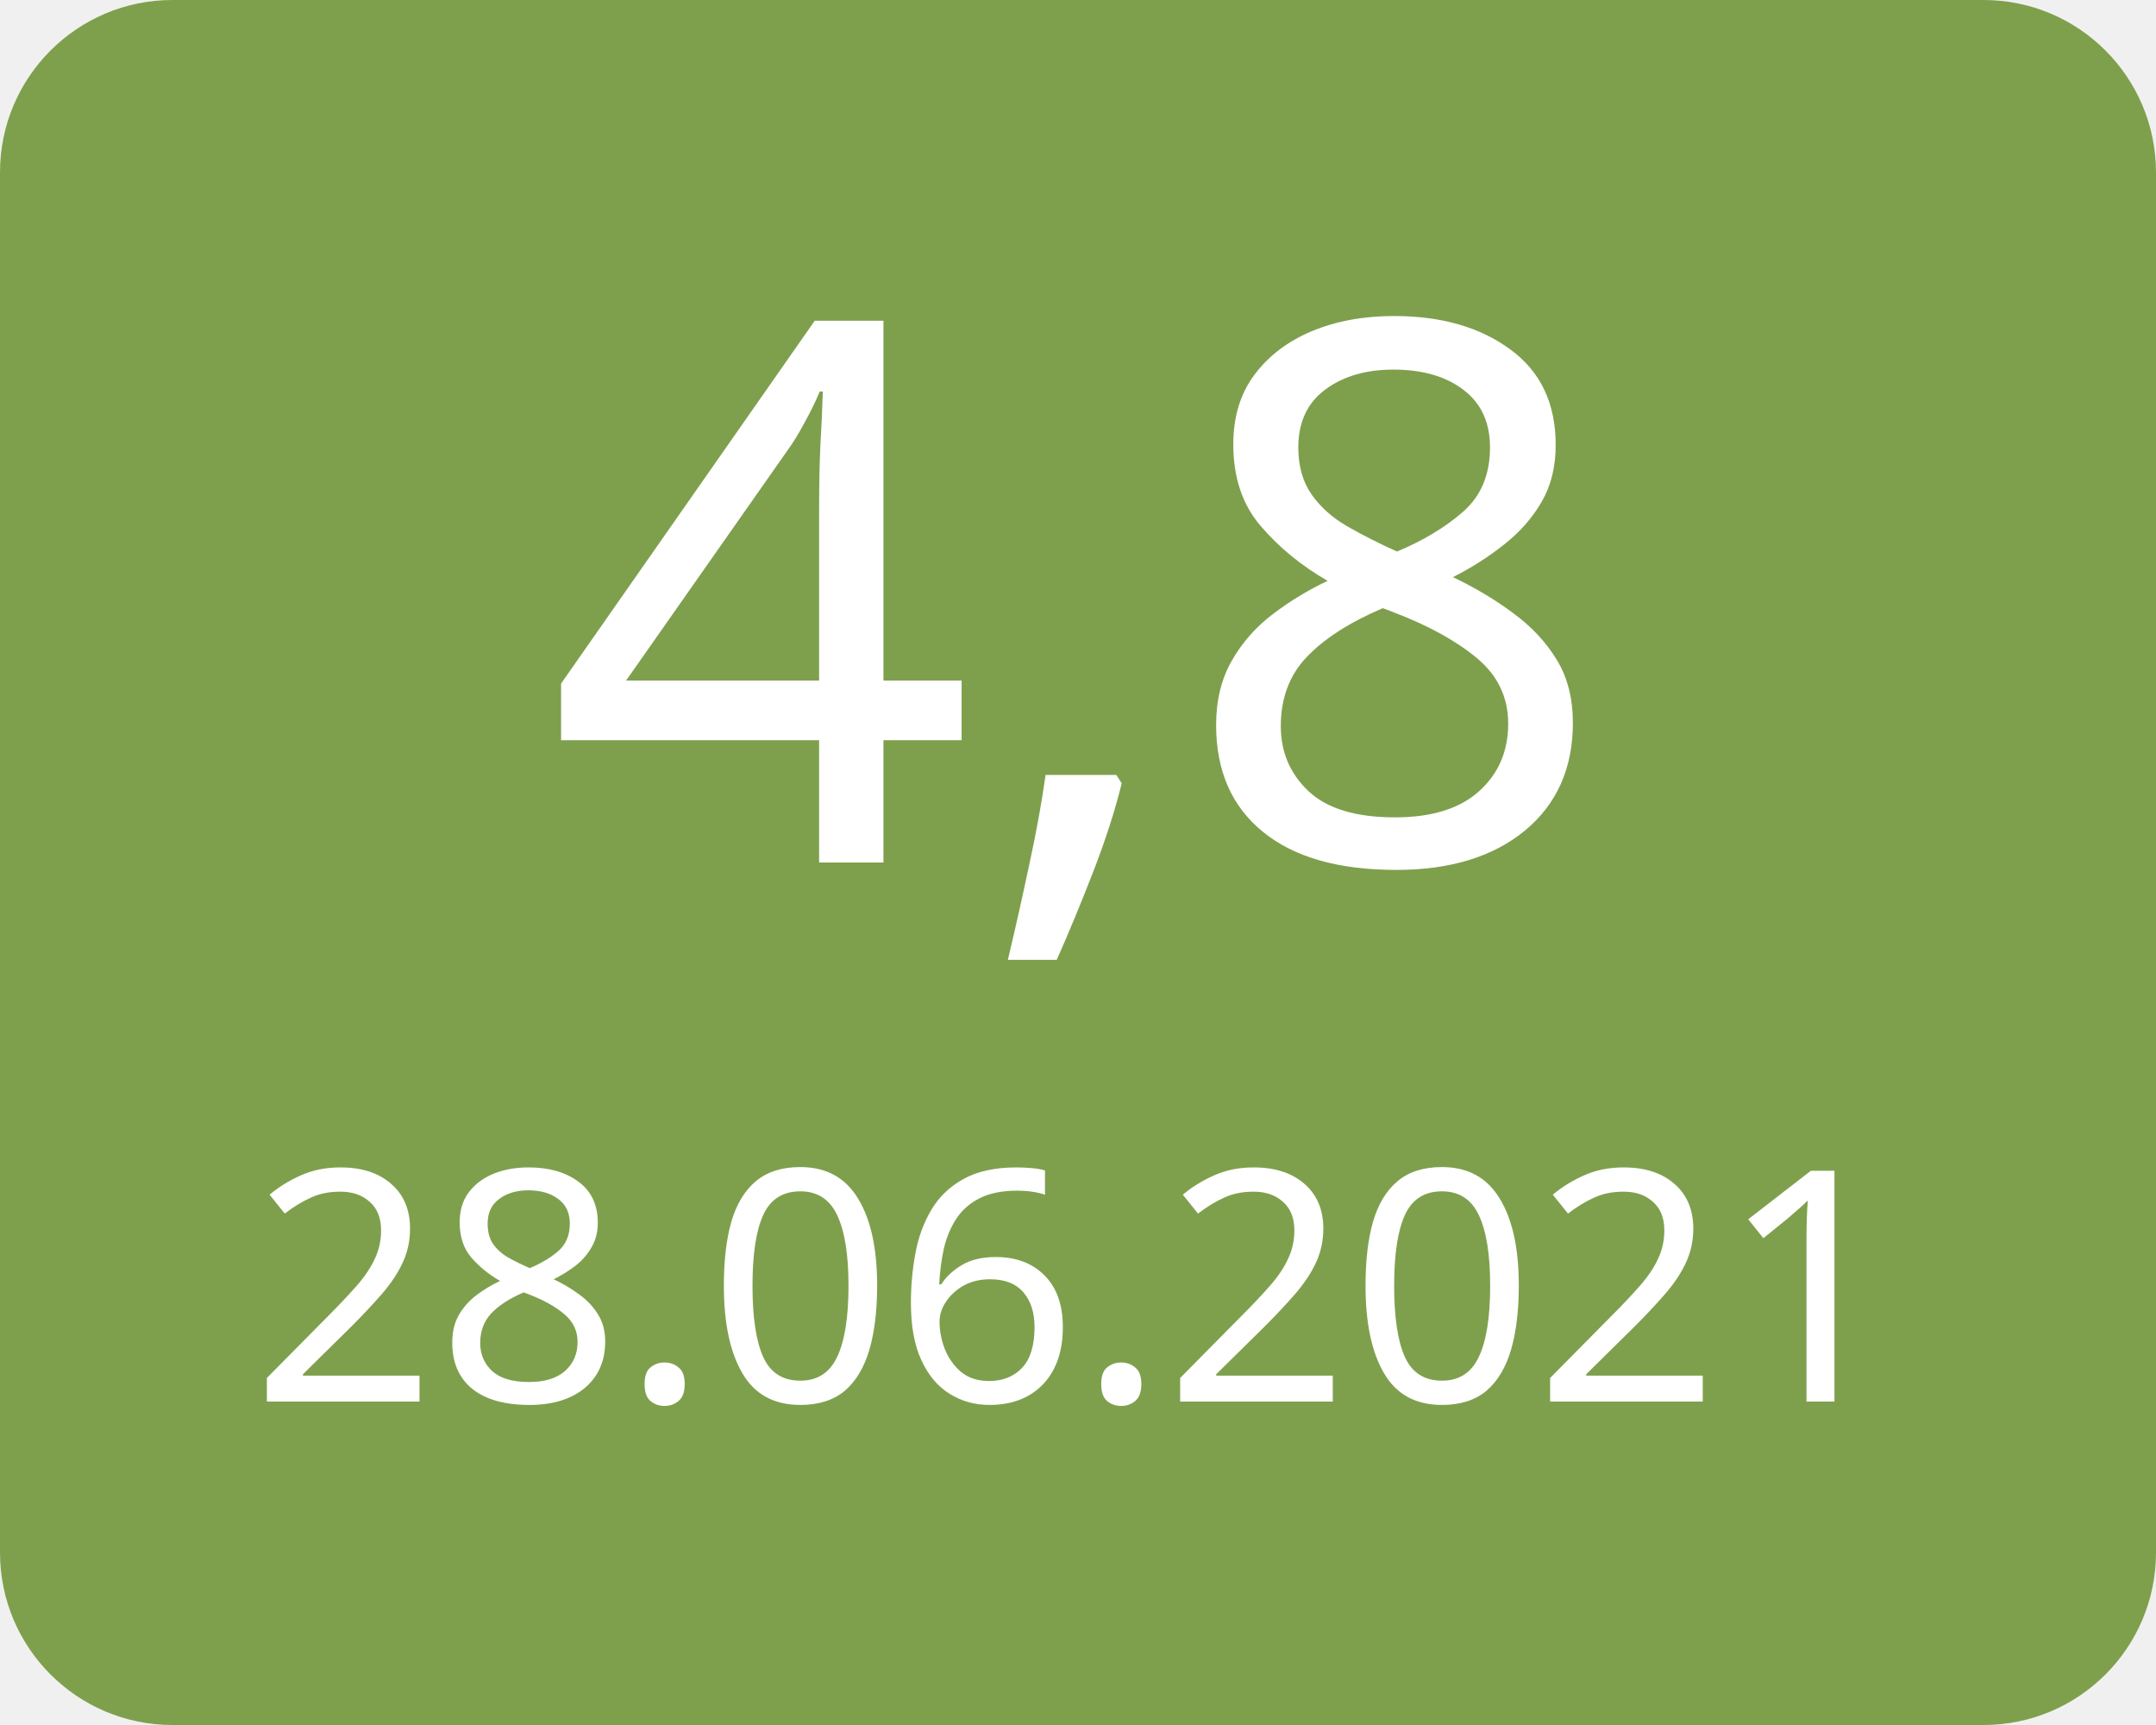
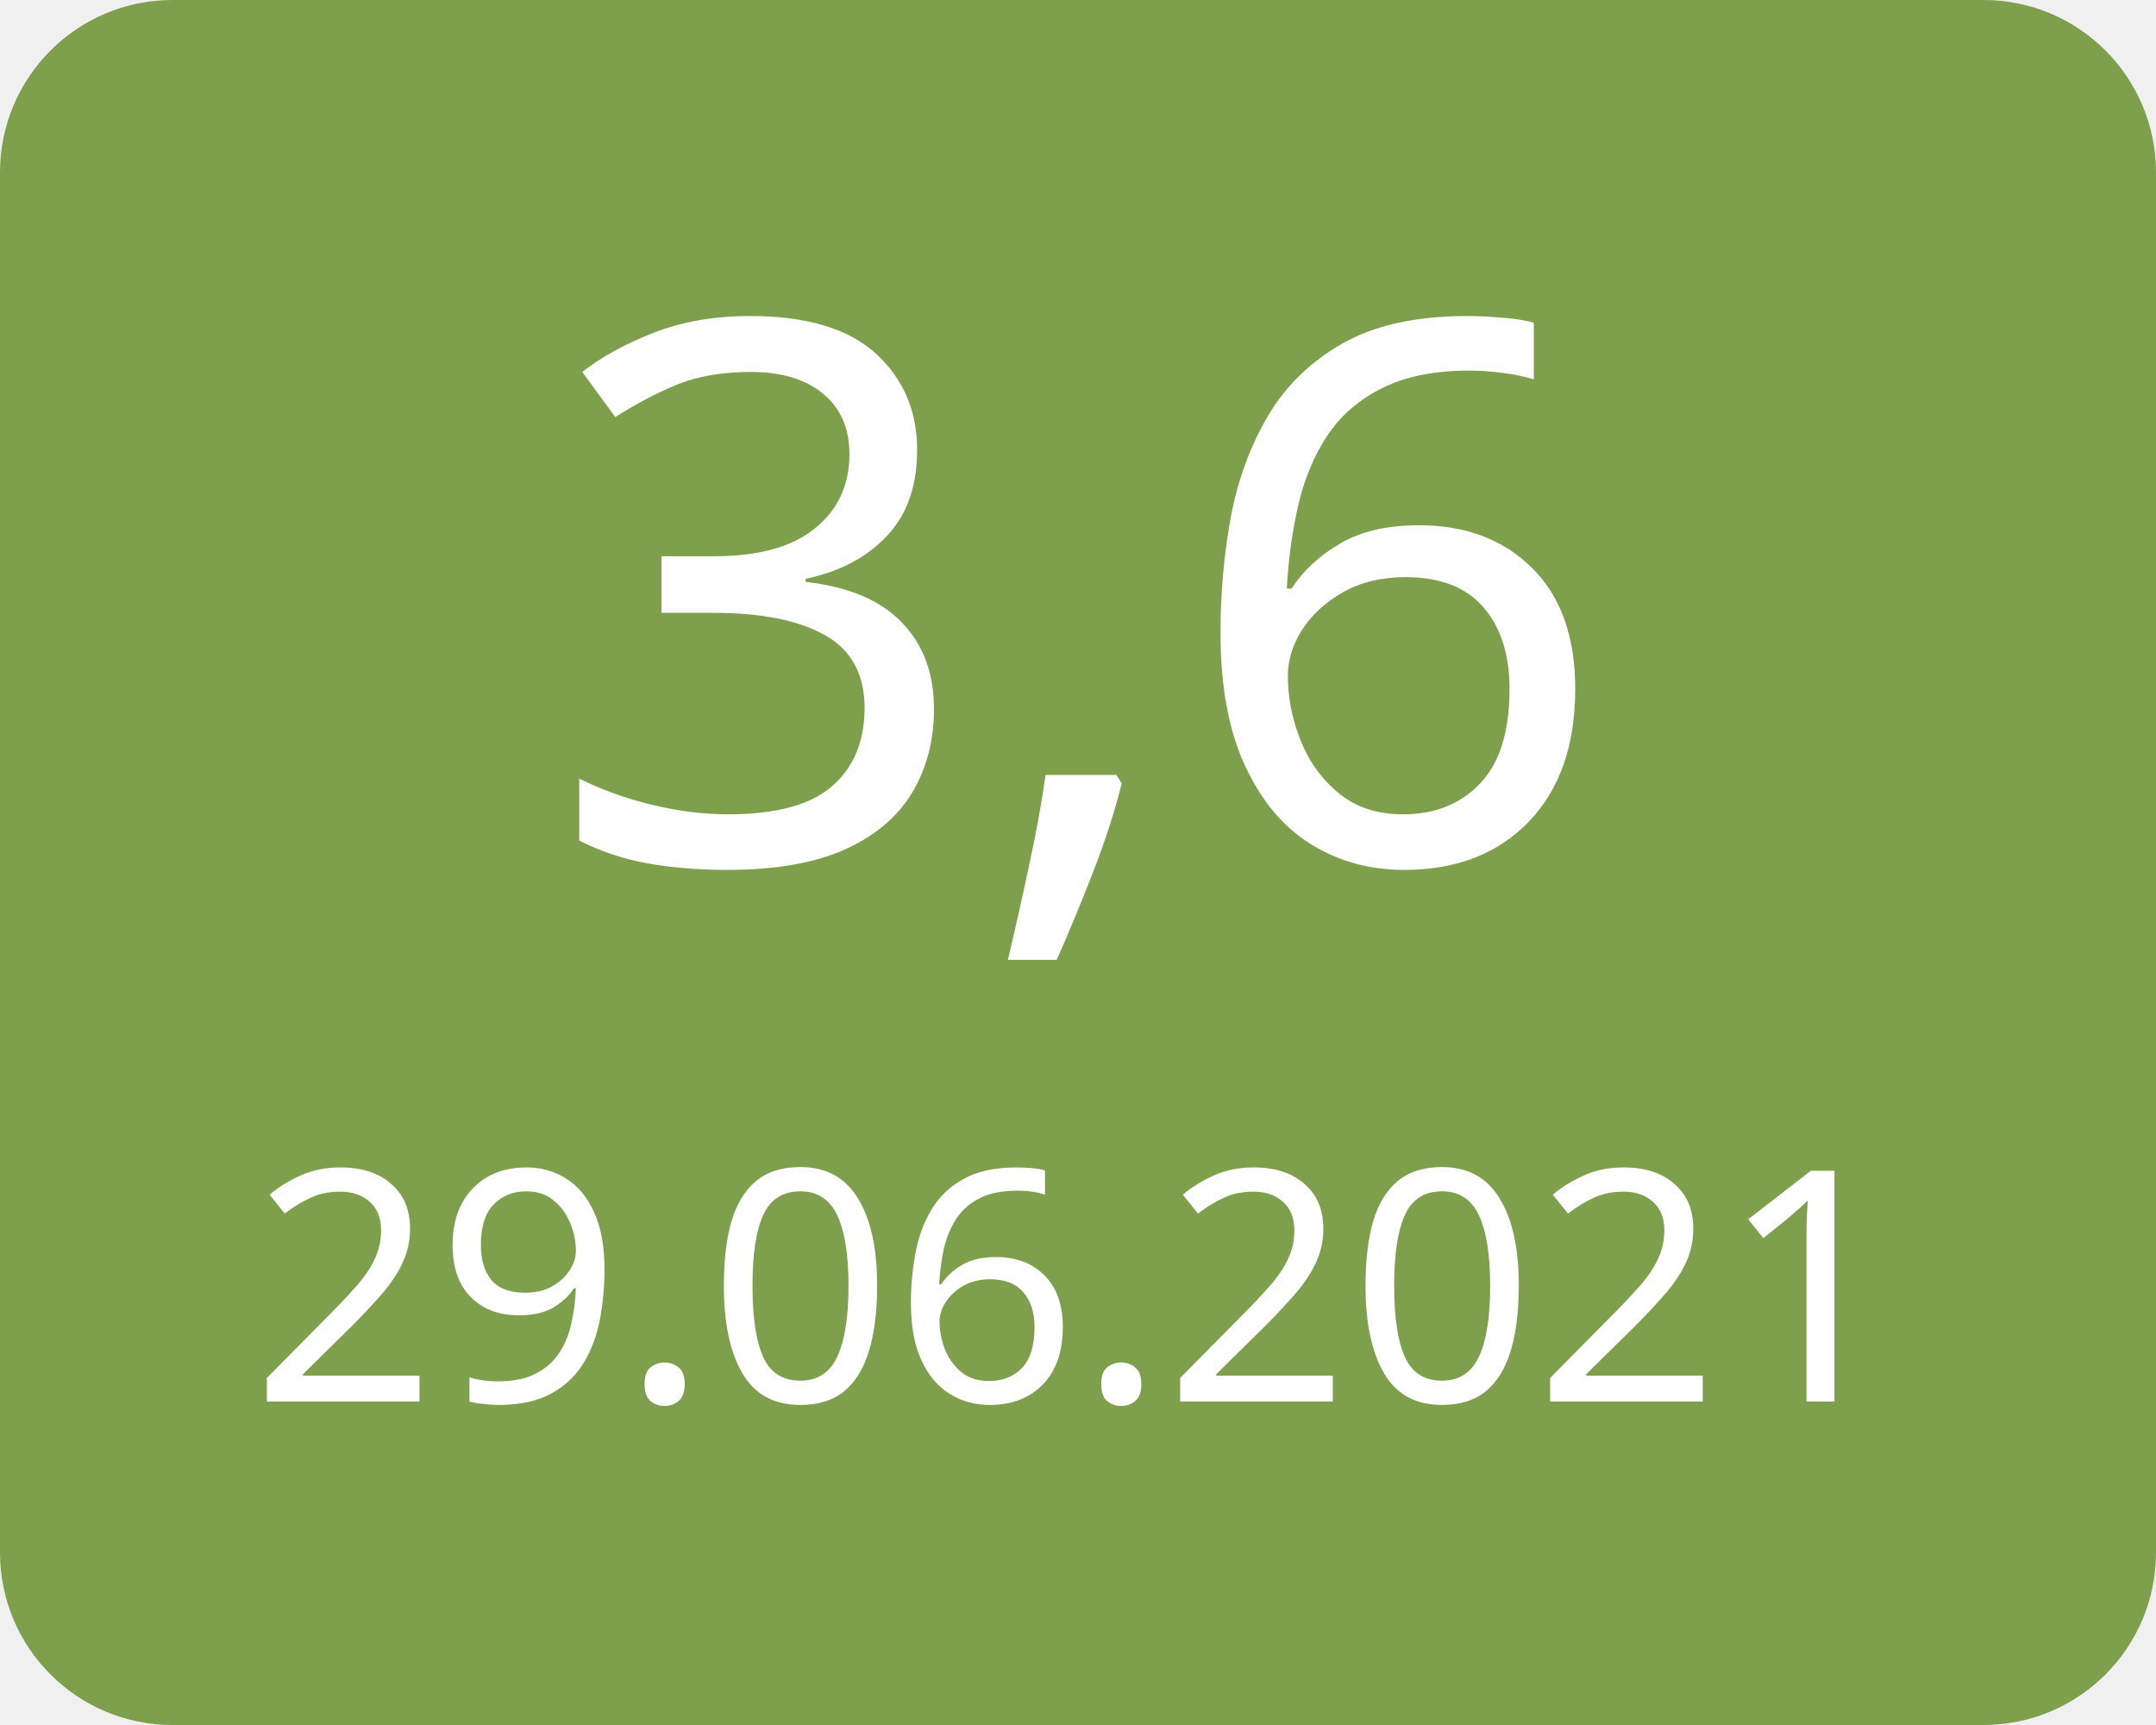
<svg xmlns="http://www.w3.org/2000/svg" width="100" height="80">
  <g>
    <rect x="0" y="0" width="100" height="80" fill="#7ea04d" rx="8" ry="8" />
-     <text x="50" y="40" font-family="Verdana" text-anchor="middle" font-size="35" fill="white">4,8</text>
-     <text x="50" y="65" font-family="Verdana" text-anchor="middle" font-size="15" fill="white">28.06.2021</text>
+     <text x="50" y="40" font-family="Verdana" text-anchor="middle" font-size="35" fill="white">3,6</text>
+     <text x="50" y="65" font-family="Verdana" text-anchor="middle" font-size="15" fill="white">29.06.2021</text>
  </g>
</svg>
